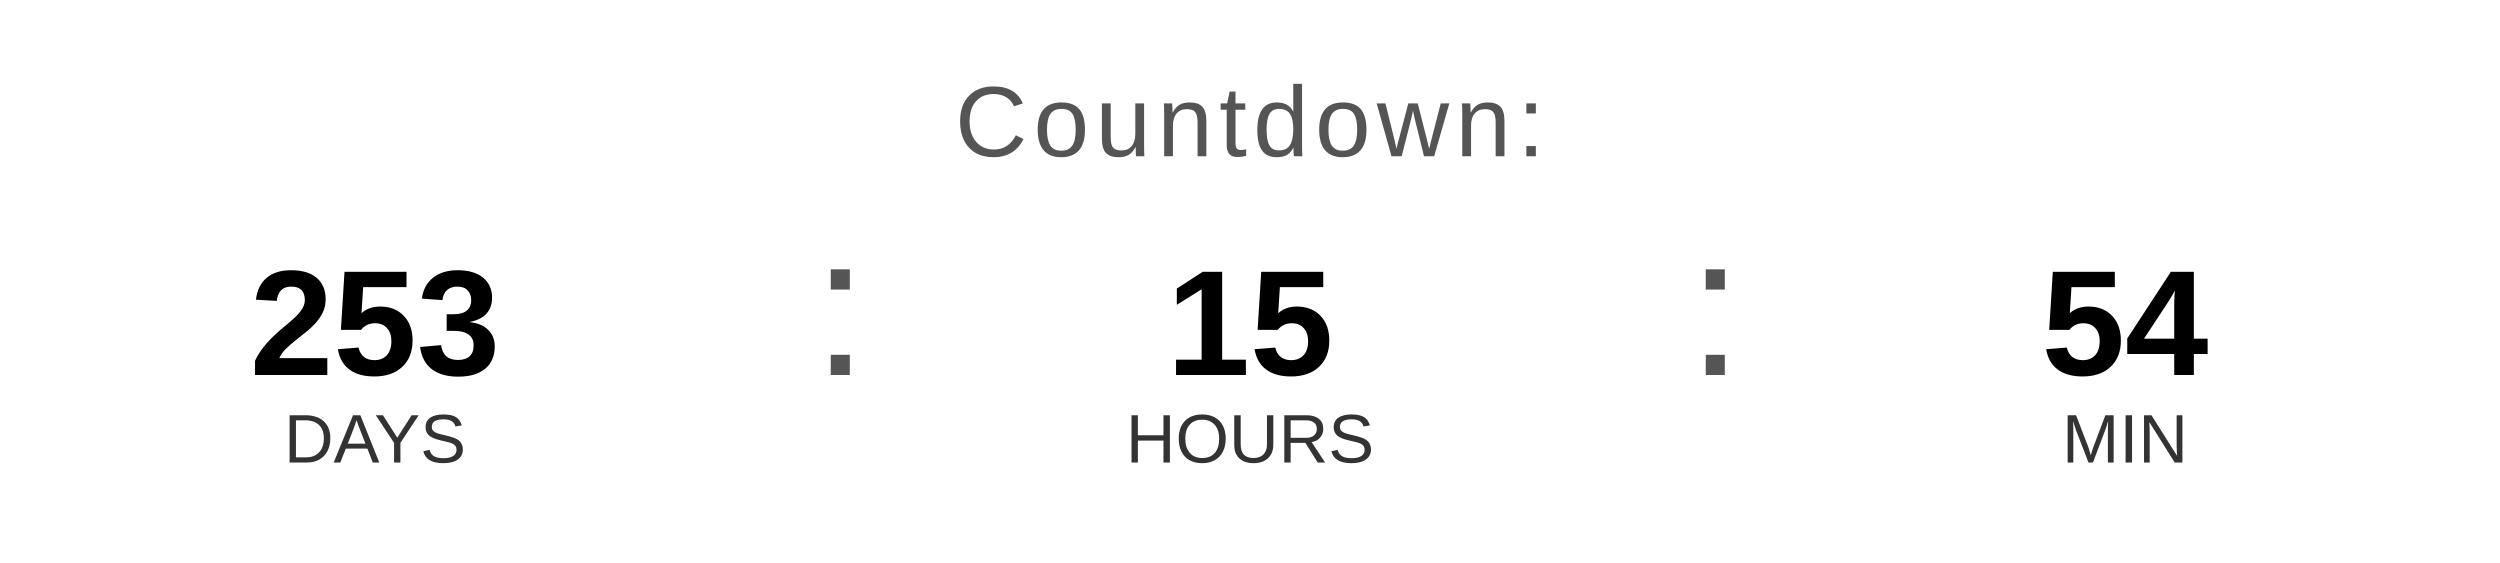
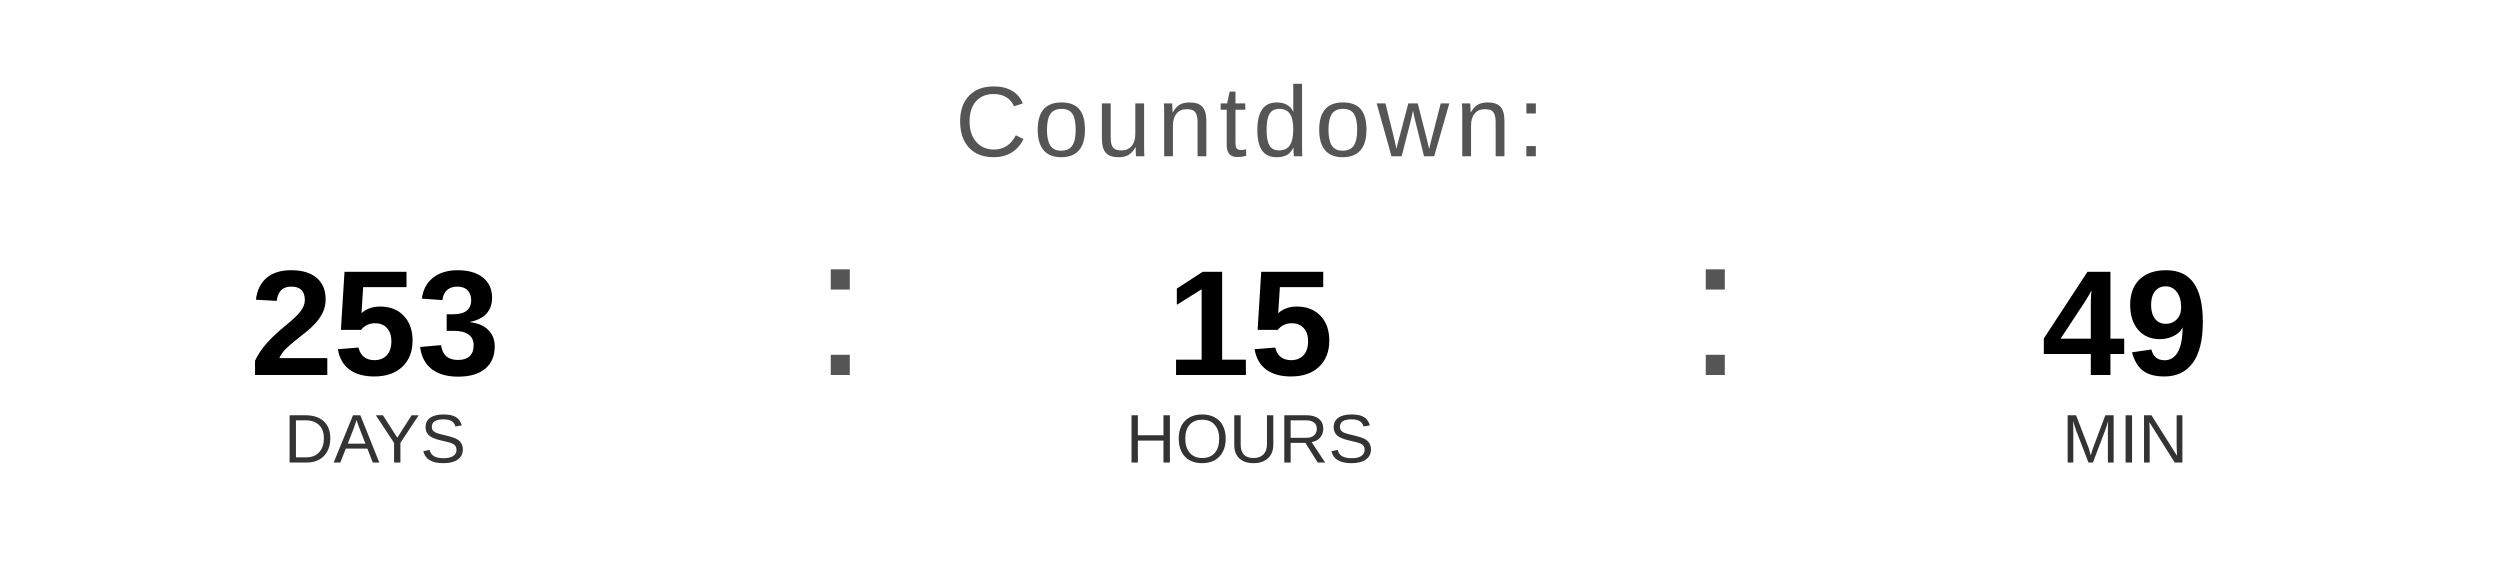
<svg xmlns="http://www.w3.org/2000/svg" width="400" height="90" viewBox="0 0 400 90">
  <text x="200" y="25" font-family="Arial, Helvetica, sans-serif" font-size="16" fill="#555555" text-anchor="middle" letter-spacing="1">
    Countdown:
  </text>
  <text x="60" y="60" font-family="Arial, Helvetica, sans-serif" font-size="24" font-weight="bold" fill="#000000" text-anchor="middle">253</text>
  <text x="60" y="74" font-family="Arial, Helvetica, sans-serif" font-size="11" fill="#333333" text-anchor="middle">DAYS</text>
  <text x="130" y="60" font-family="Arial, sans-serif" font-size="32" fill="#555555">:</text>
  <text x="200" y="60" font-family="Arial, Helvetica, sans-serif" font-size="24" font-weight="bold" fill="#000000" text-anchor="middle">15</text>
  <text x="200" y="74" font-family="Arial, Helvetica, sans-serif" font-size="11" fill="#333333" text-anchor="middle">HOURS</text>
  <text x="270" y="60" font-family="Arial, sans-serif" font-size="32" fill="#555555">:</text>
-   <text x="340" y="60" font-family="Arial, Helvetica, sans-serif" font-size="24" font-weight="bold" fill="#000000" text-anchor="middle">54</text>
+   <text x="340" y="60" font-family="Arial, Helvetica, sans-serif" font-size="24" font-weight="bold" fill="#000000" text-anchor="middle">49</text>
  <text x="340" y="74" font-family="Arial, Helvetica, sans-serif" font-size="11" fill="#333333" text-anchor="middle">MIN</text>
</svg>
